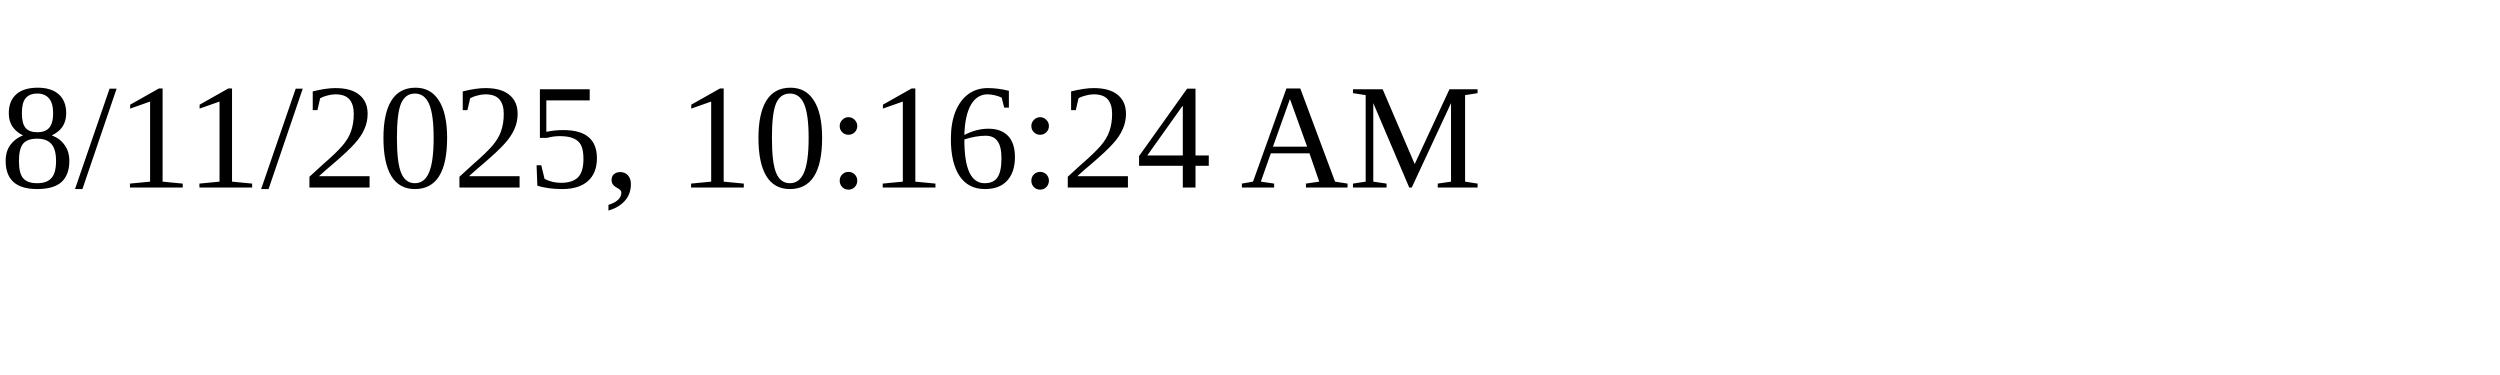
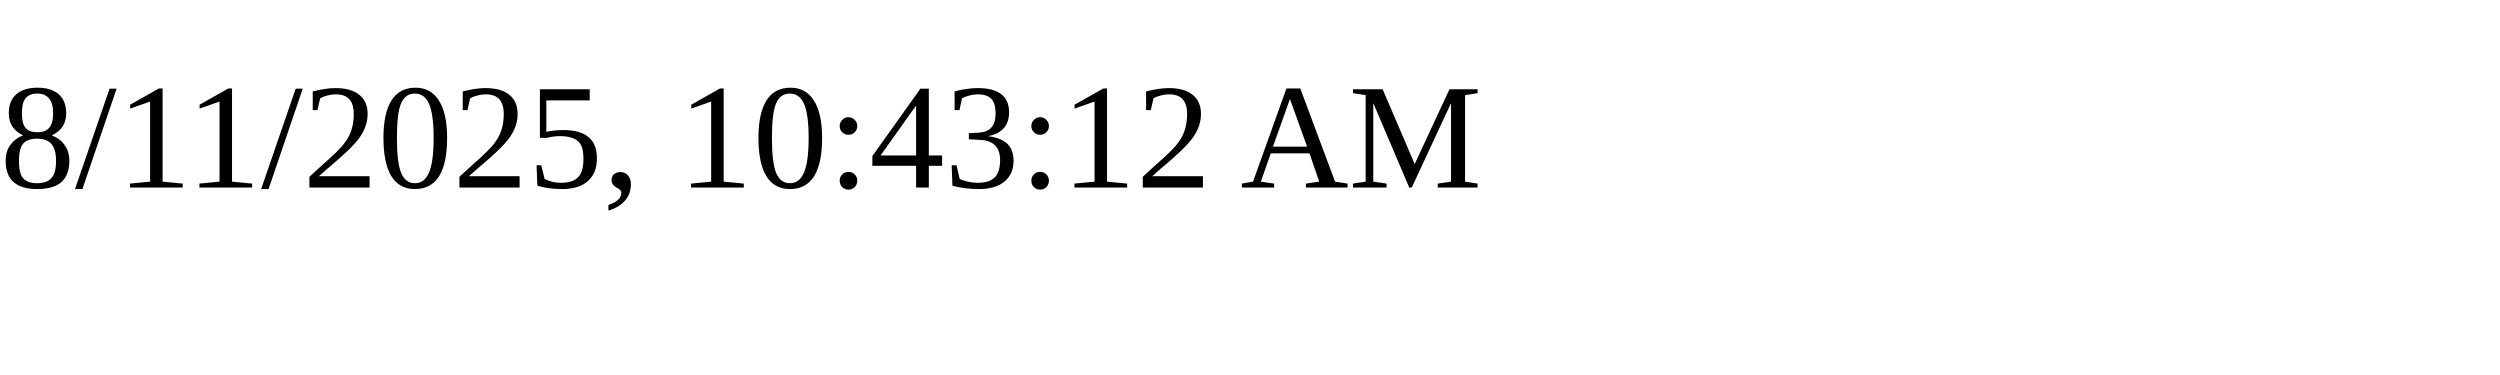
<svg xmlns="http://www.w3.org/2000/svg" height="30" width="200">
-   <text x="0" y="15">8/11/2025, 10:16:24 AM</text>
+   <text x="0" y="15">8/11/2025, 10:43:12 AM</text>
</svg>
